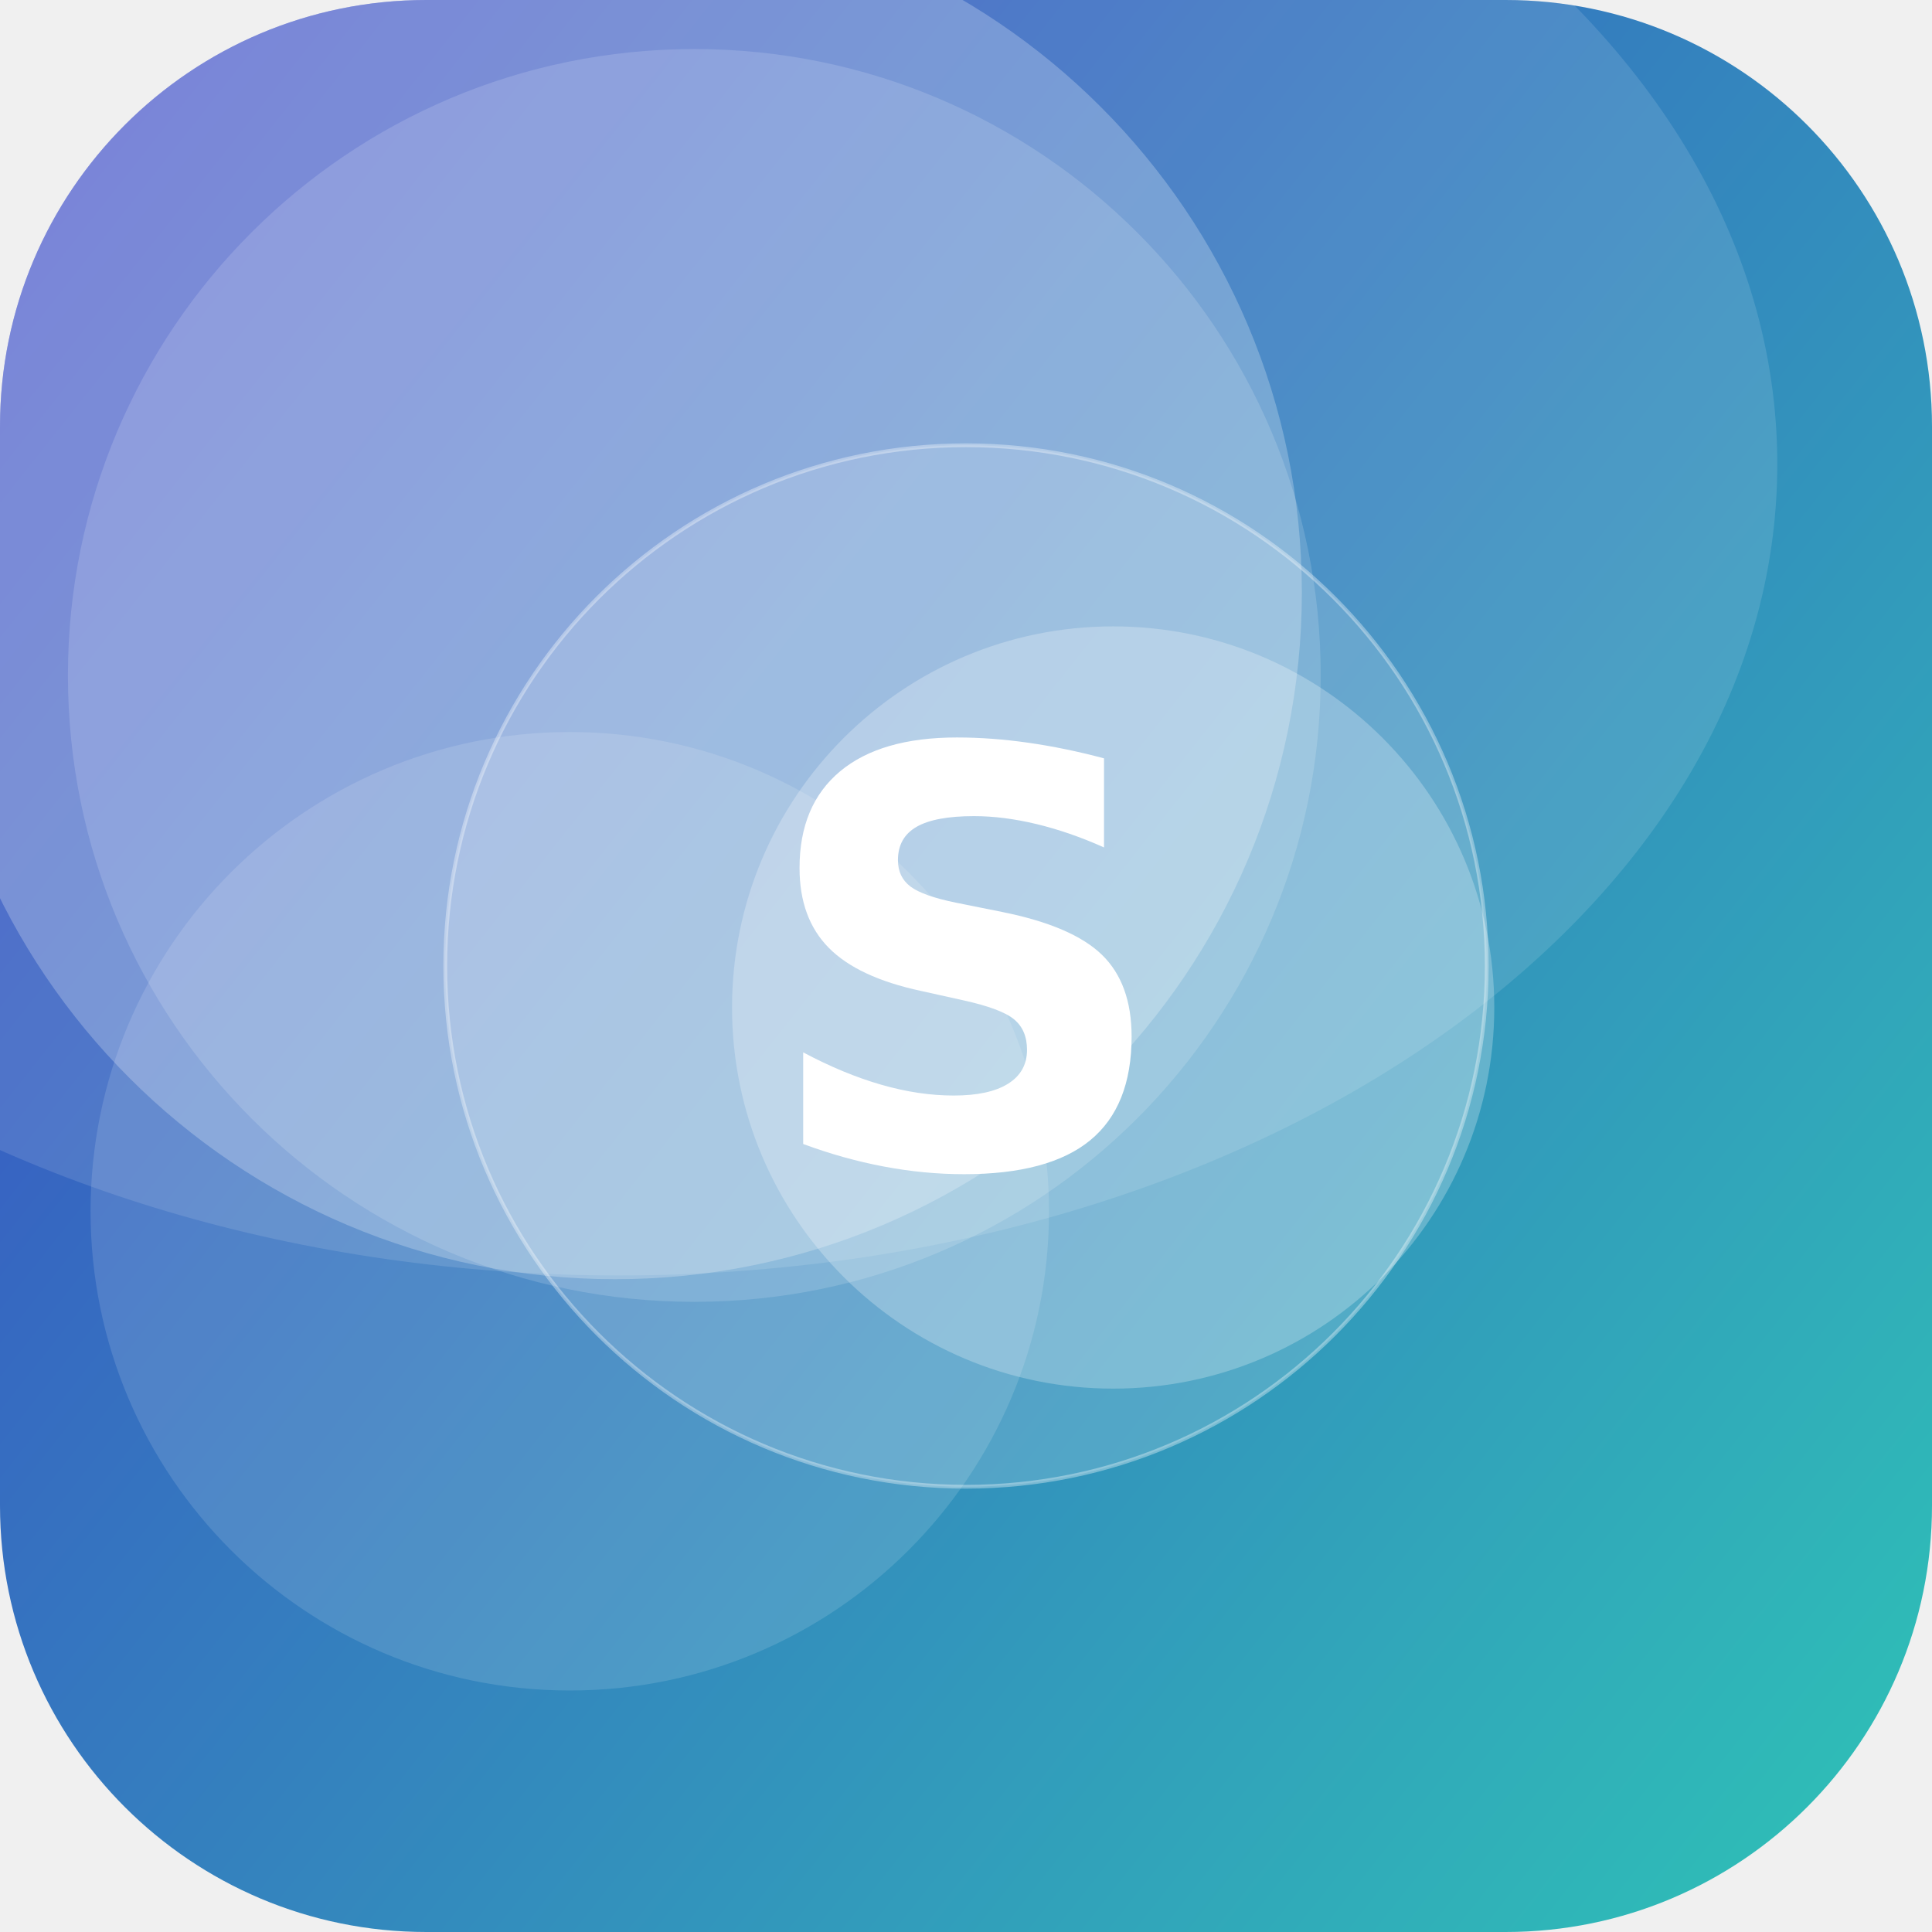
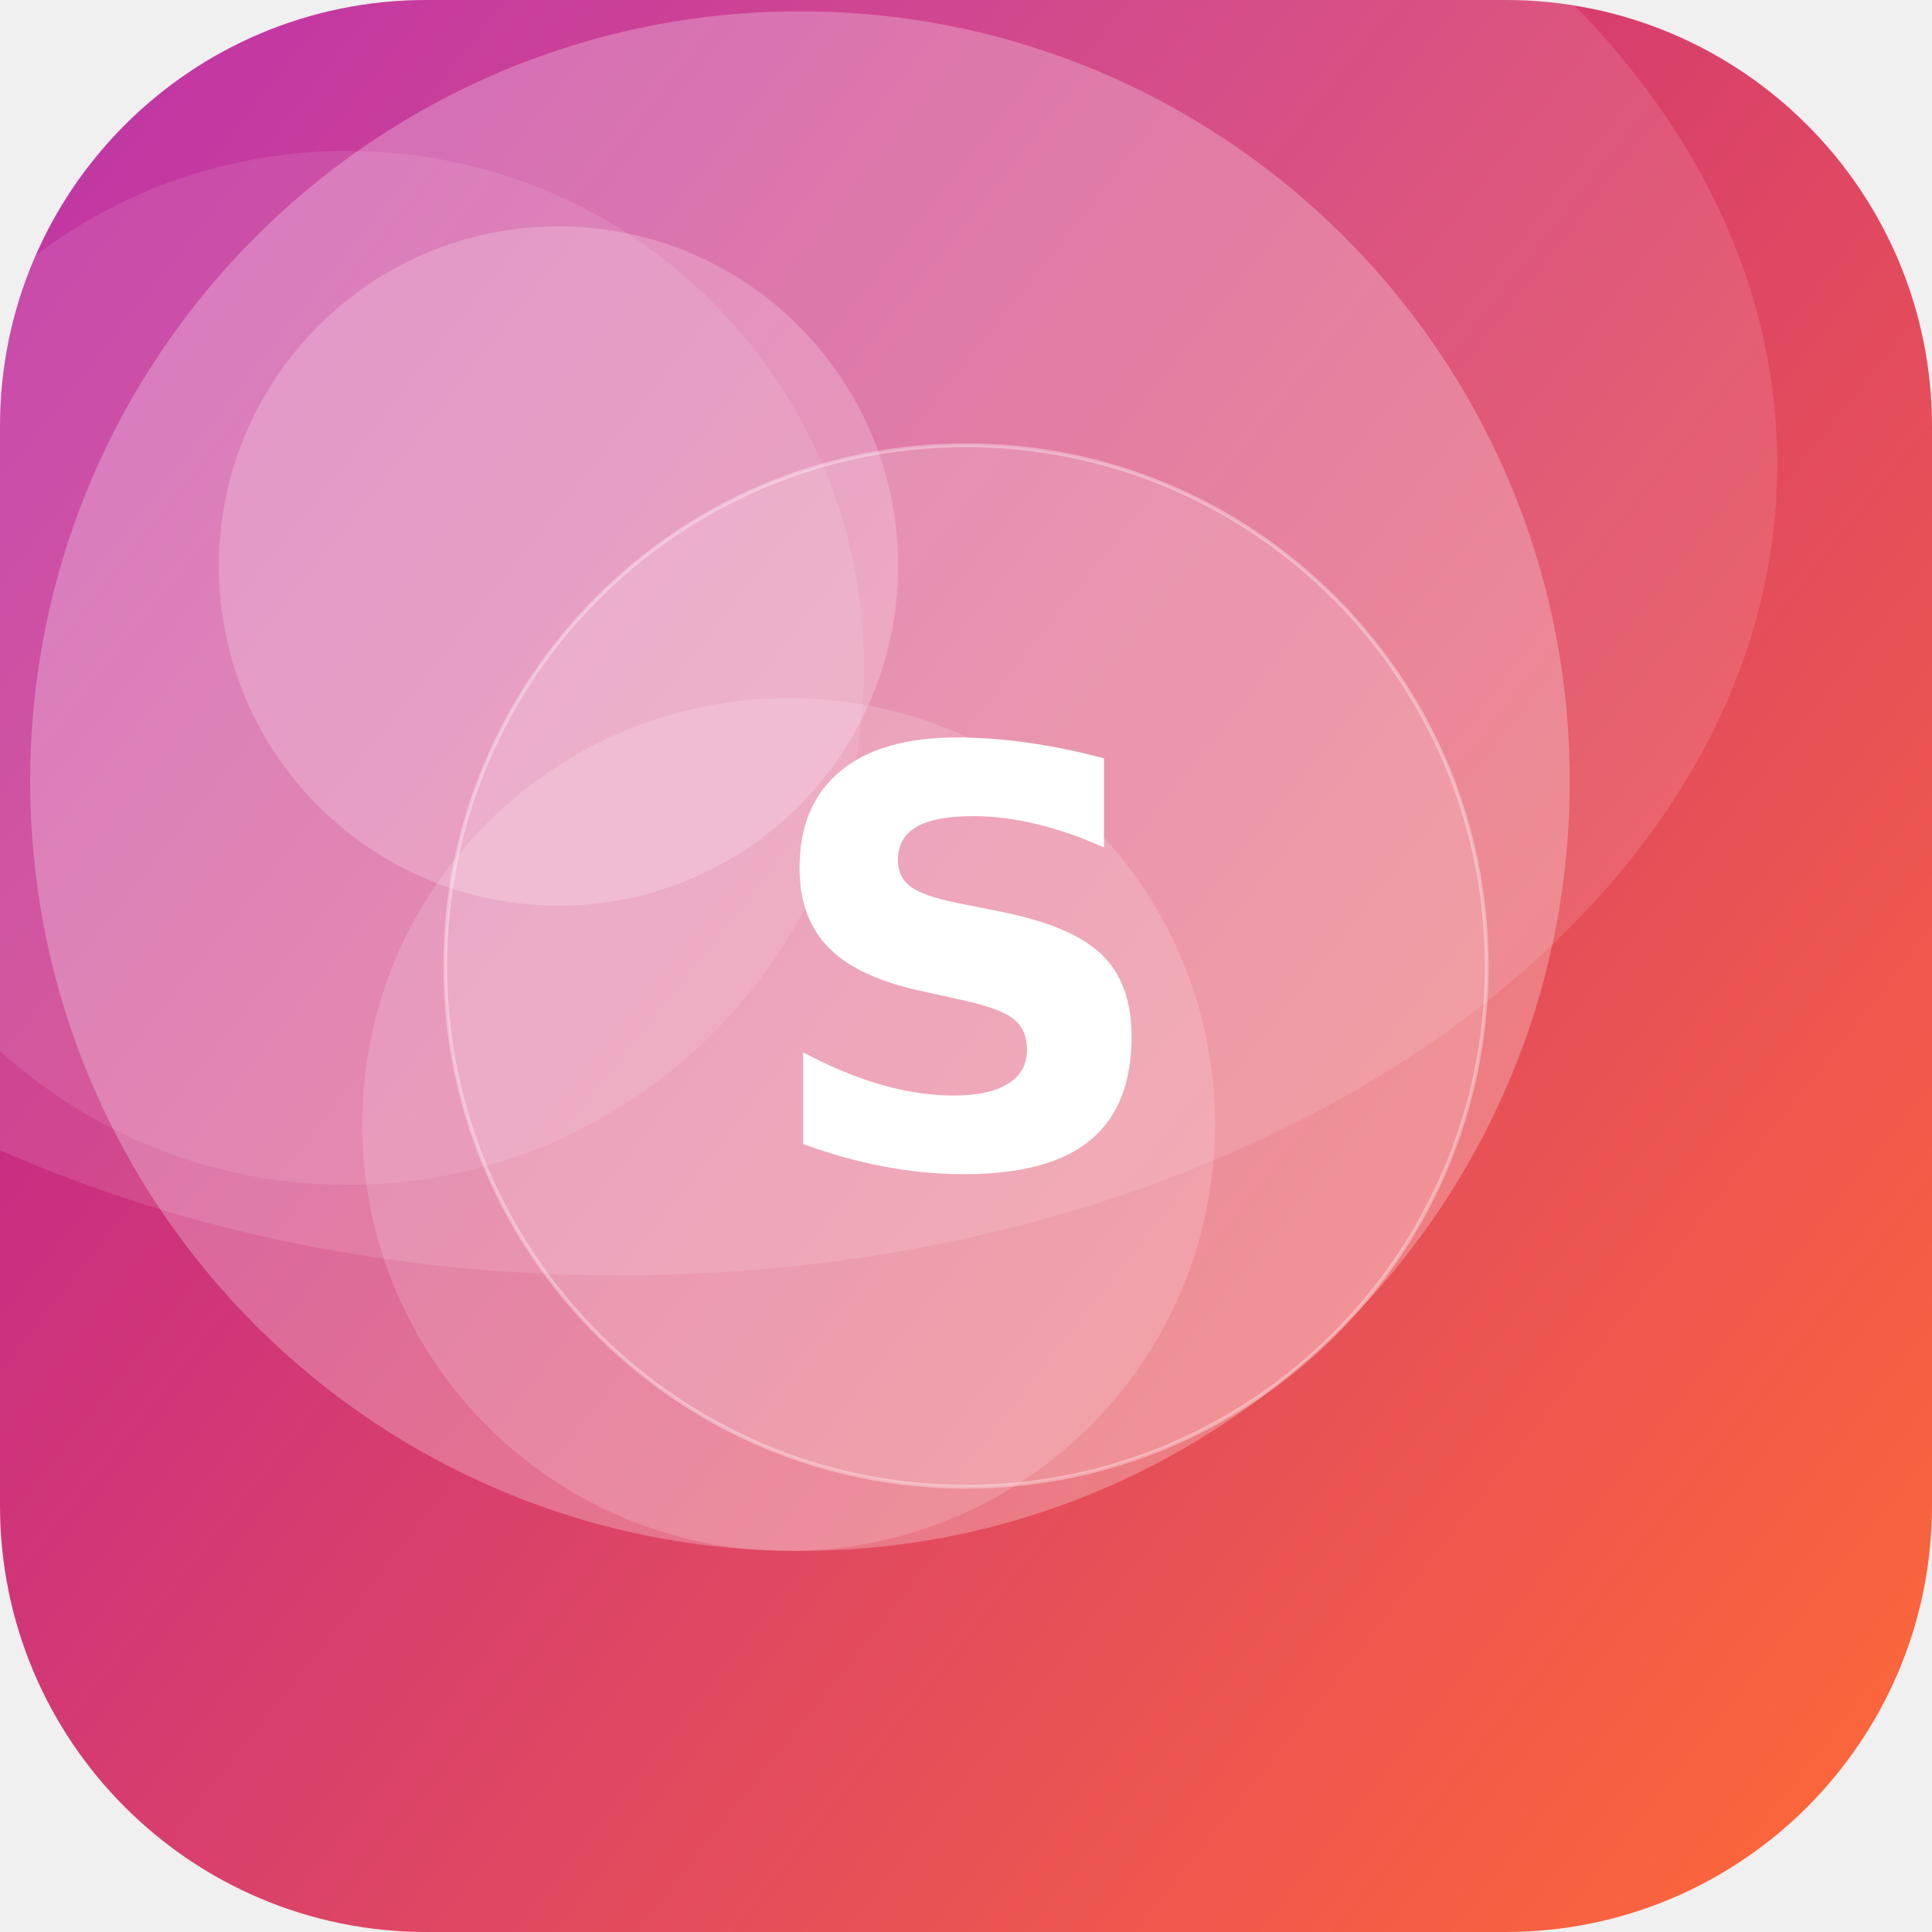
<svg xmlns="http://www.w3.org/2000/svg" width="512" height="512" viewBox="0 0 512 512">
  <defs>
    <linearGradient id="g" x1="0" y1="0" x2="1" y2="1" gradientTransform="rotate(173 0.5 0.5)">
-       <stop offset="0" stop-color="#2EC4B6" />
-       <stop offset="1" stop-color="#3A41C6" />
+       <stop offset="0" stop-color="#FF6B35" />
+       <stop offset="1" stop-color="#B5179E" />
    </linearGradient>
    <clipPath id="c">
      <rect width="512" height="512" rx="113" />
    </clipPath>
  </defs>
  <g clip-path="url(#c)">
    <rect width="512" height="512" fill="url(#g)" />
-     <circle cx="163" cy="157" r="182" fill="#FFFFFF" fill-opacity="0.24" />
-     <circle cx="184" cy="179" r="166" fill="#FFFFFF" fill-opacity="0.15" />
-     <circle cx="151" cy="321" r="127" fill="#FFFFFF" fill-opacity="0.13" />
-     <circle cx="295" cy="267" r="101" fill="#FFFFFF" fill-opacity="0.25" />
+     <circle cx="92" cy="177" r="137" fill="#FFFFFF" fill-opacity="0.10" />
+     <circle cx="212" cy="207" r="204" fill="#FFFFFF" fill-opacity="0.26" />
+     <circle cx="148" cy="150" r="90" fill="#FFFFFF" fill-opacity="0.21" />
+     <circle cx="209" cy="298" r="113" fill="#FFFFFF" fill-opacity="0.16" />
    <ellipse cx="164" cy="123" rx="307" ry="215" fill="#FFFFFF" fill-opacity="0.12" />
    <circle cx="256" cy="256" r="138" fill="#FFFFFF" fill-opacity="0.16" stroke="#FFFFFF" stroke-opacity="0.35" />
    <text x="50%" y="50%" dy="53" text-anchor="middle" font-family="DejaVu Sans, Helvetica, Arial, sans-serif" font-weight="bold" font-size="153" fill="#FFFFFF">S</text>
  </g>
</svg>
